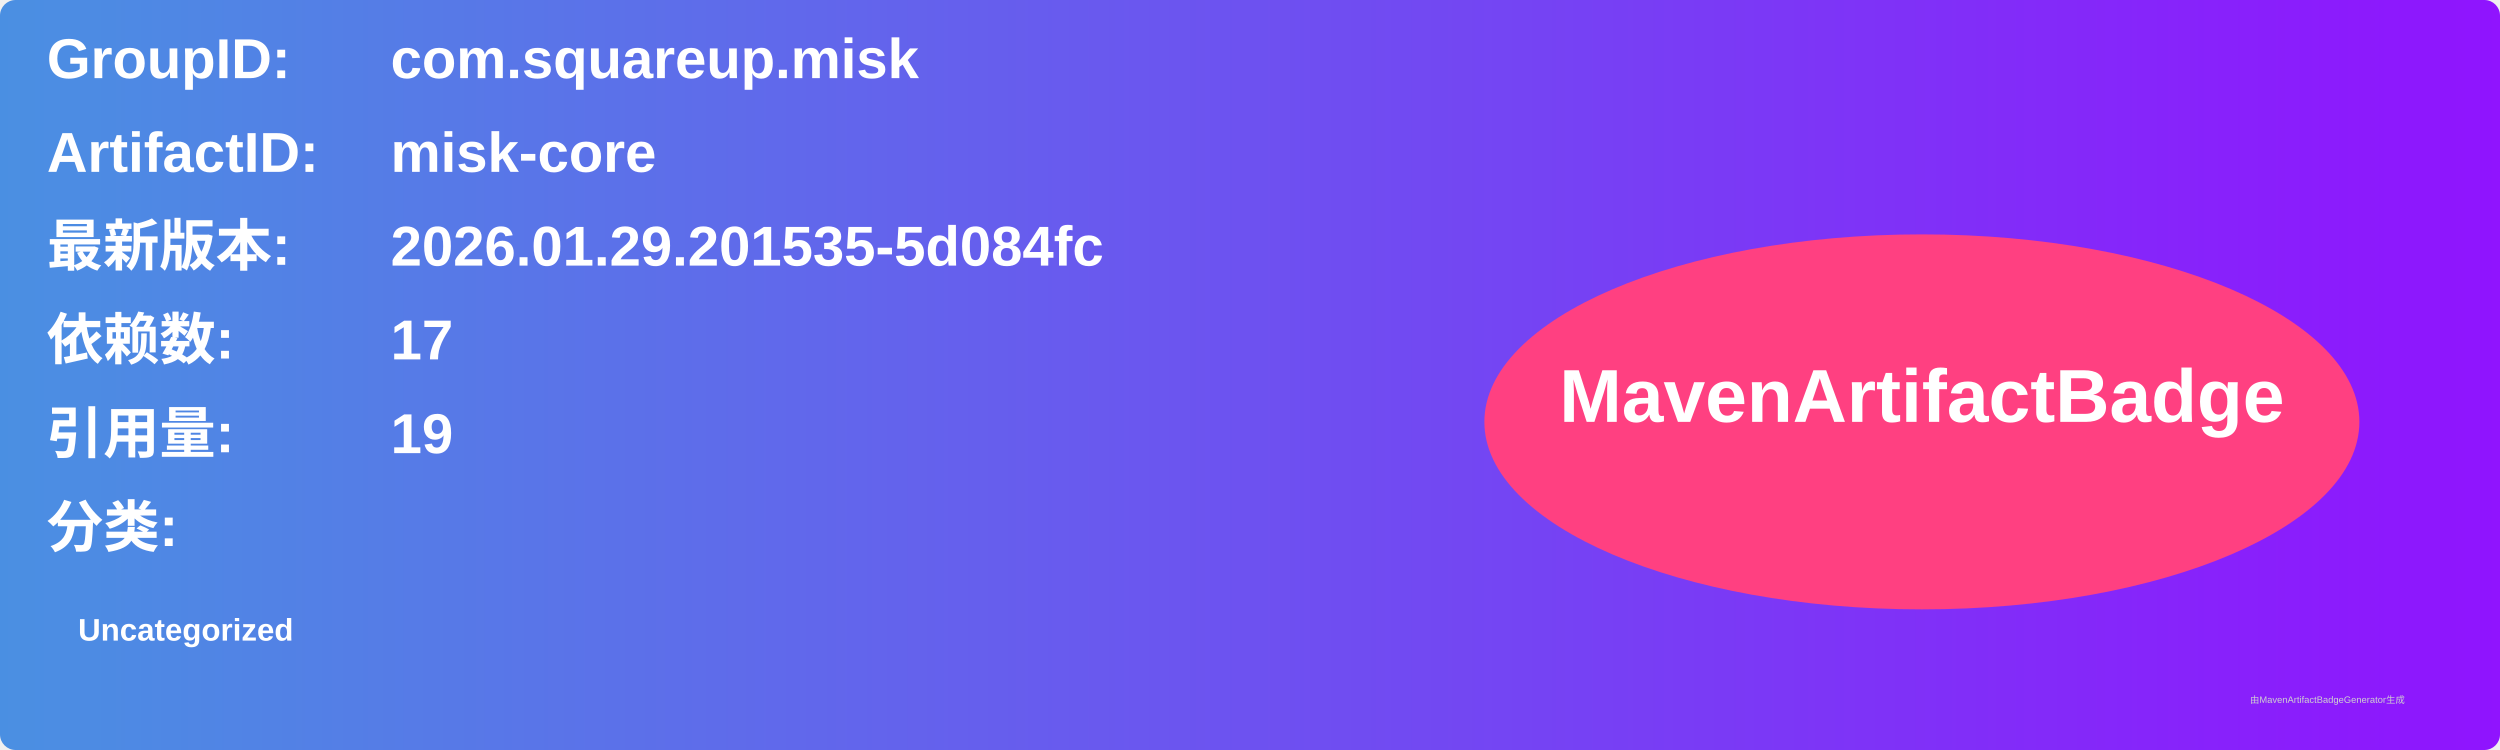
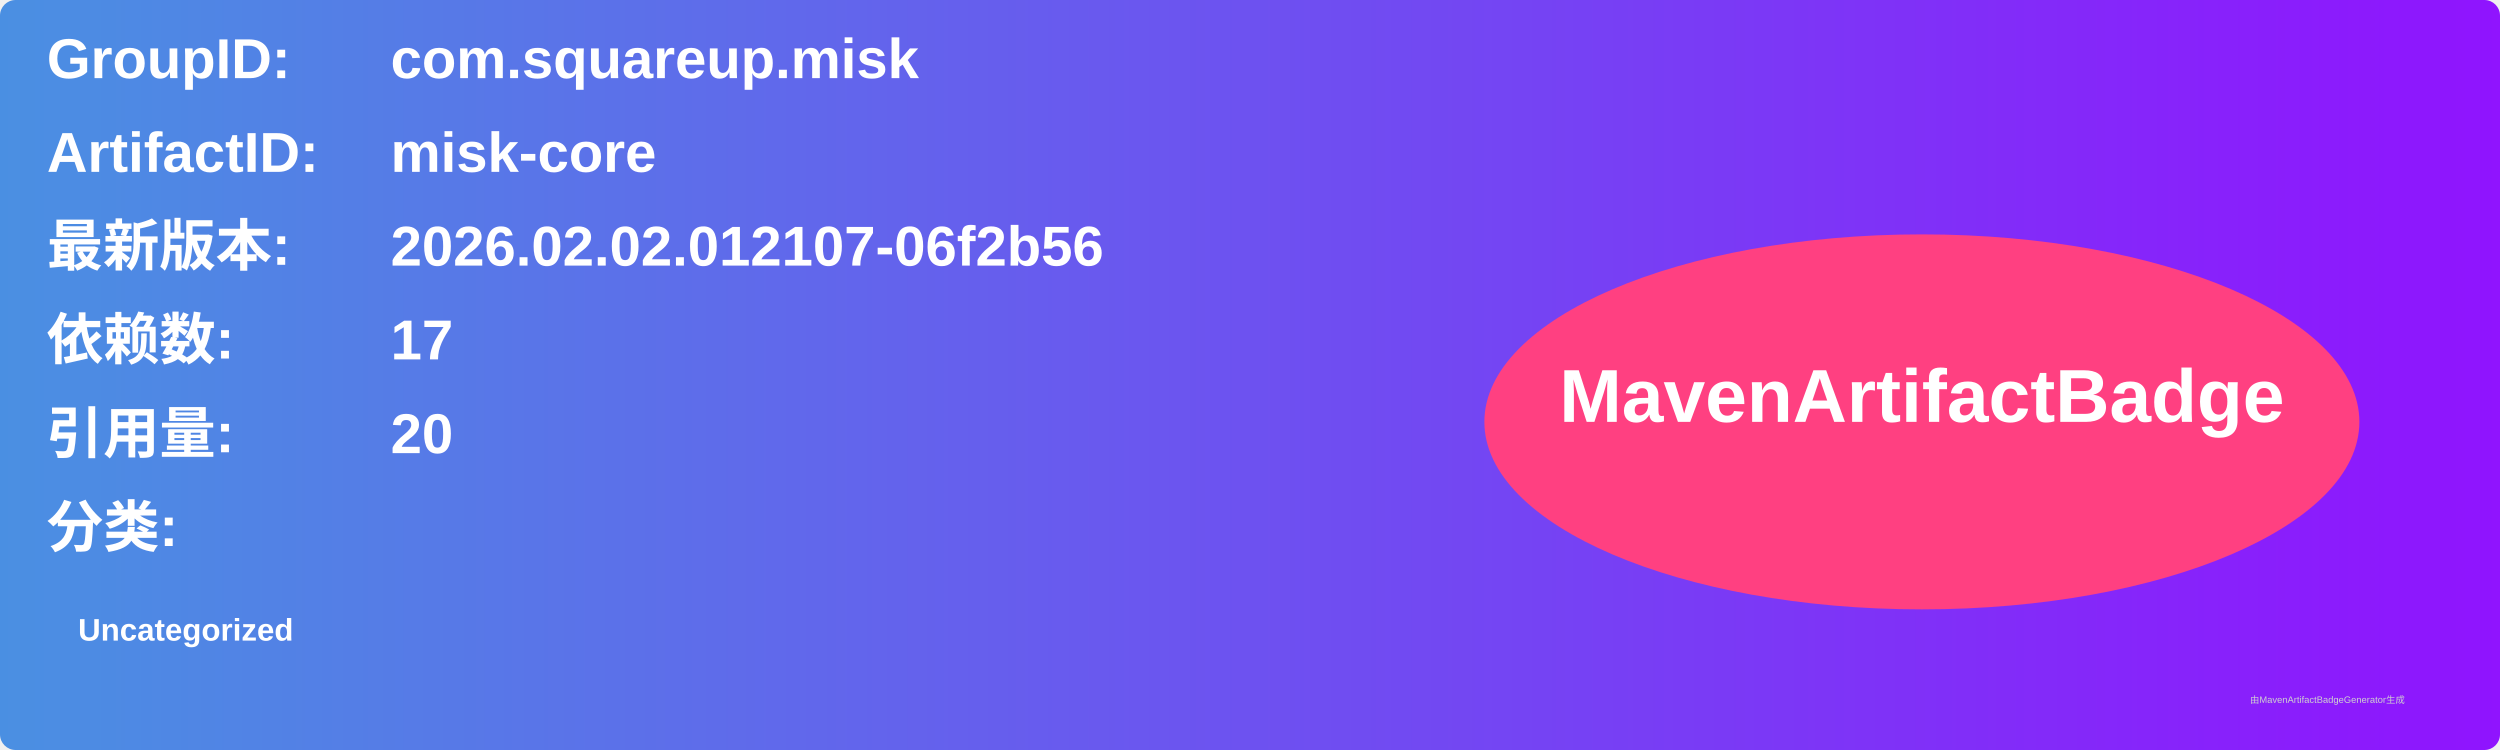
<svg xmlns="http://www.w3.org/2000/svg" width="800" height="240" viewBox="0 0 800 240">
  <linearGradient id="grad" x1="0%" y1="0%" x2="100%" y2="0%">
    <stop offset="0%" stop-color="#4a90e2" />
    <stop offset="100%" stop-color="#9013fe" />
  </linearGradient>
  <rect width="100%" height="100%" rx="5" ry="5" fill="url(#grad)" />
  <g transform="translate(15, 15)">
    <text x="0" y="10" font-family="Arial" font-size="18" fill="white" font-weight="bold" width="260">GroupID:</text>
    <text x="110" y="10" font-family="Arial" font-size="18" fill="white" font-weight="bold" width="460">com.squareup.misk</text>
    <text x="0" y="40" font-family="Arial" font-size="18" fill="white" font-weight="bold" width="260">ArtifactID:</text>
    <text x="110" y="40" font-family="Arial" font-size="18" fill="white" font-weight="bold" width="460">misk-core</text>
    <text x="0" y="70" font-family="Arial" font-size="18" fill="white" font-weight="bold">最新版本:</text>
    <text x="110" y="70" font-family="Arial" font-size="18" fill="white" font-weight="bold">
-       <tspan font-weight="bold">2026.01.29.201535-5d084fc</tspan>
+       <tspan font-weight="bold">2026.02.02.012107-06f2b56</tspan>
    </text>
    <text x="0" y="100" font-family="Arial" font-size="18" fill="white" font-weight="bold">依赖数: </text>
    <text x="110" y="100" font-family="Arial" font-size="18" fill="white">
      <tspan font-weight="bold">17</tspan>
    </text>
    <text x="0" y="130" font-family="Arial" font-size="18" fill="white" font-weight="bold">引用量: </text>
    <text x="110" y="130" font-family="Arial" font-size="18" fill="white">
-       <tspan font-weight="bold">19</tspan>
+       <tspan font-weight="bold">20</tspan>
    </text>
    <text x="0" y="160" font-family="Arial" font-size="18" fill="white" font-weight="bold">分类:</text>
    <text x="10" y="190" font-family="Arial" font-size="10" fill="white">
      <tspan font-weight="bold">Uncategorized</tspan>
    </text>
    <ellipse cx="600" cy="120" rx="140" ry="60" fill="#ff4081" />
    <text x="600" y="120" text-anchor="middle" font-family="Arial" font-size="24" fill="white" font-weight="bold">MavenArtifactBadge</text>
  </g>
  <text x="720" y="225" font-family="Arial" font-size="3" fill="#d0d0d0">由MavenArtifactBadgeGenerator生成</text>
</svg>
